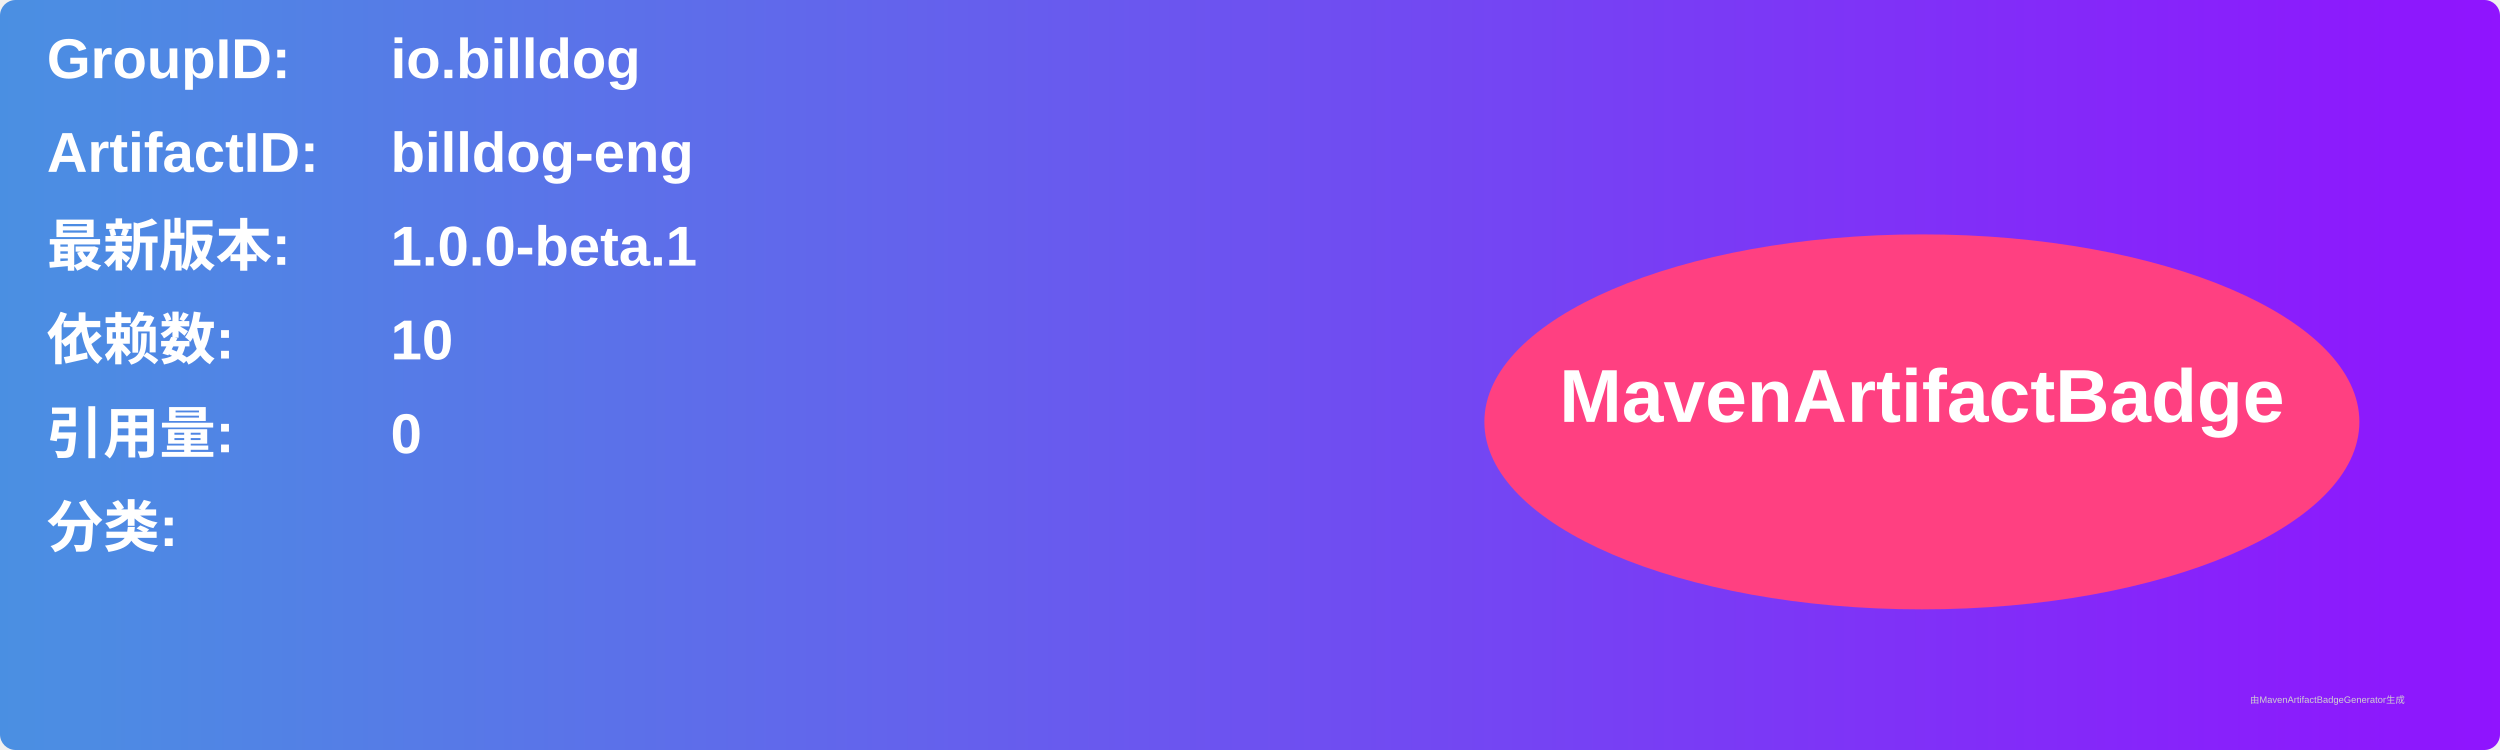
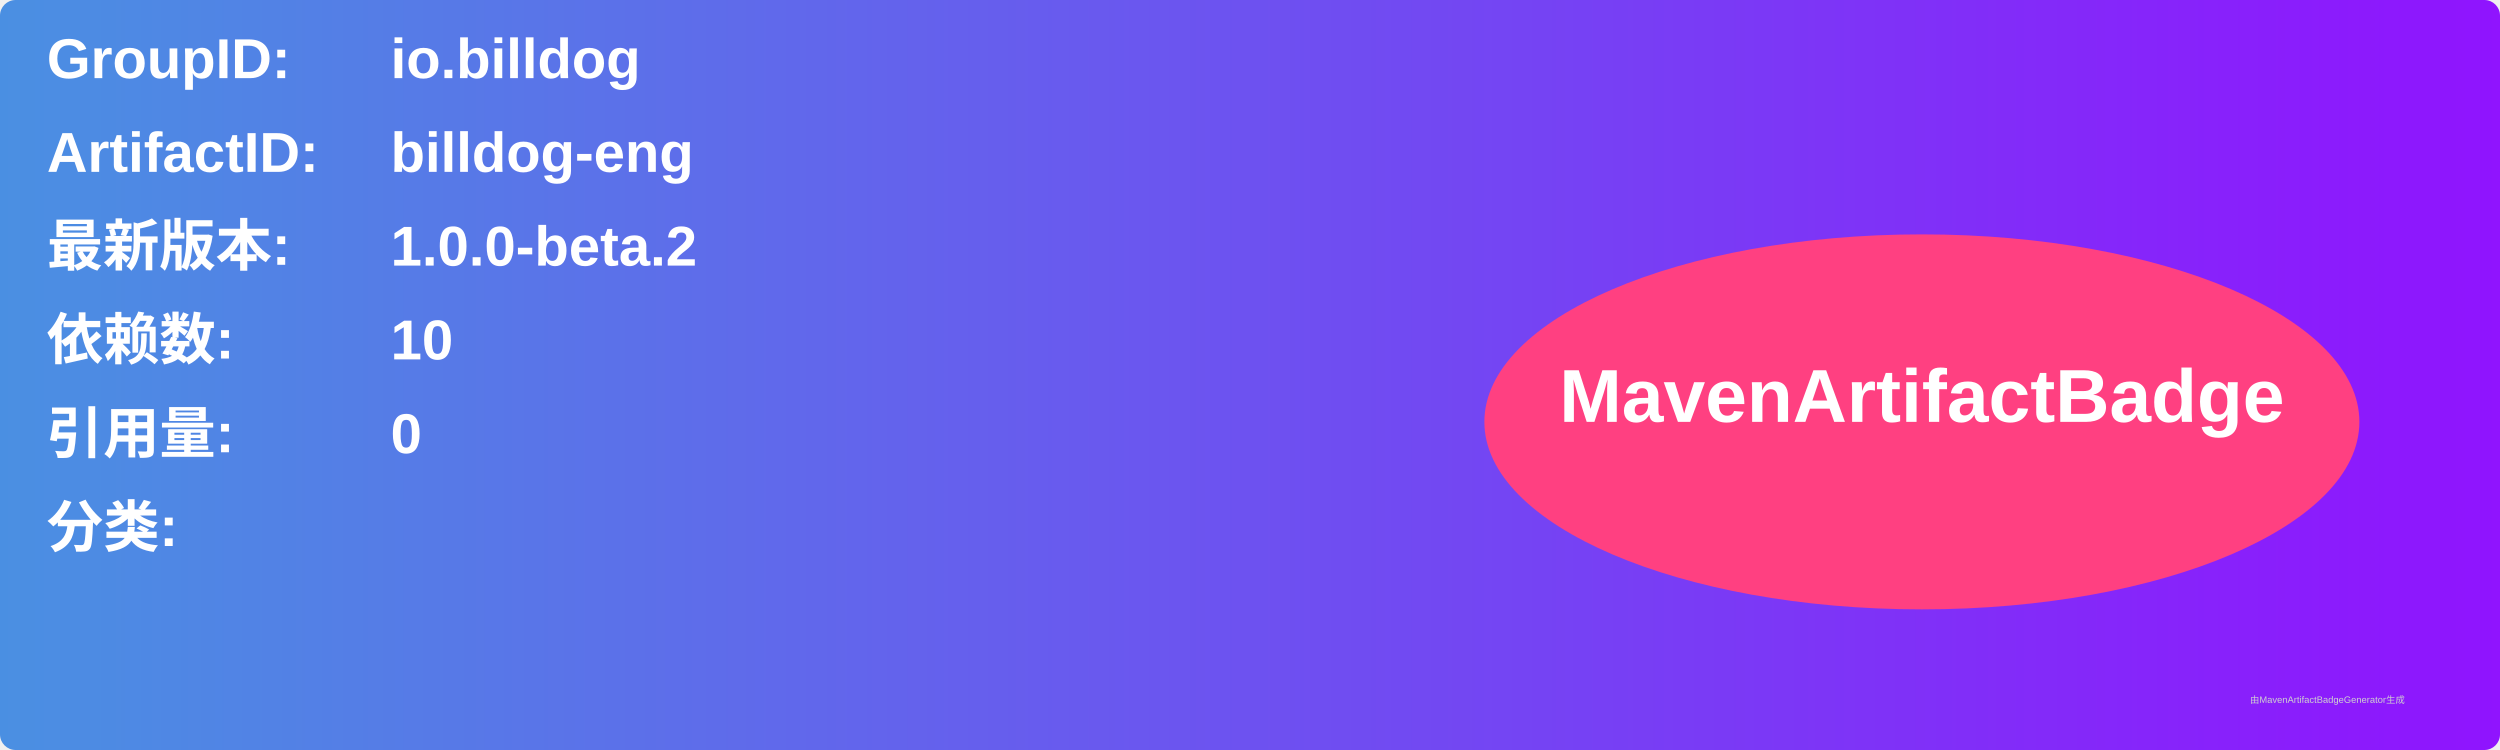
<svg xmlns="http://www.w3.org/2000/svg" width="800" height="240" viewBox="0 0 800 240">
  <linearGradient id="grad" x1="0%" y1="0%" x2="100%" y2="0%">
    <stop offset="0%" stop-color="#4a90e2" />
    <stop offset="100%" stop-color="#9013fe" />
  </linearGradient>
  <rect width="100%" height="100%" rx="5" ry="5" fill="url(#grad)" />
  <g transform="translate(15, 15)">
    <text x="0" y="10" font-family="Arial" font-size="18" fill="white" font-weight="bold" width="260">GroupID:</text>
    <text x="110" y="10" font-family="Arial" font-size="18" fill="white" font-weight="bold" width="460">io.billdog</text>
    <text x="0" y="40" font-family="Arial" font-size="18" fill="white" font-weight="bold" width="260">ArtifactID:</text>
    <text x="110" y="40" font-family="Arial" font-size="18" fill="white" font-weight="bold" width="460">billdog-eng</text>
    <text x="0" y="70" font-family="Arial" font-size="18" fill="white" font-weight="bold">最新版本:</text>
    <text x="110" y="70" font-family="Arial" font-size="18" fill="white" font-weight="bold">
-       <tspan font-weight="bold">1.0.0-beta.1</tspan>
+       <tspan font-weight="bold">1.0.0-beta.2</tspan>
    </text>
    <text x="0" y="100" font-family="Arial" font-size="18" fill="white" font-weight="bold">依赖数: </text>
    <text x="110" y="100" font-family="Arial" font-size="18" fill="white">
      <tspan font-weight="bold">10</tspan>
    </text>
    <text x="0" y="130" font-family="Arial" font-size="18" fill="white" font-weight="bold">引用量: </text>
    <text x="110" y="130" font-family="Arial" font-size="18" fill="white">
      <tspan font-weight="bold">0</tspan>
    </text>
    <text x="0" y="160" font-family="Arial" font-size="18" fill="white" font-weight="bold">分类:</text>
    <text x="10" y="190" font-family="Arial" font-size="10" fill="white">
      <tspan font-weight="bold" />
    </text>
    <ellipse cx="600" cy="120" rx="140" ry="60" fill="#ff4081" />
    <text x="600" y="120" text-anchor="middle" font-family="Arial" font-size="24" fill="white" font-weight="bold">MavenArtifactBadge</text>
  </g>
  <text x="720" y="225" font-family="Arial" font-size="3" fill="#d0d0d0">由MavenArtifactBadgeGenerator生成</text>
</svg>
